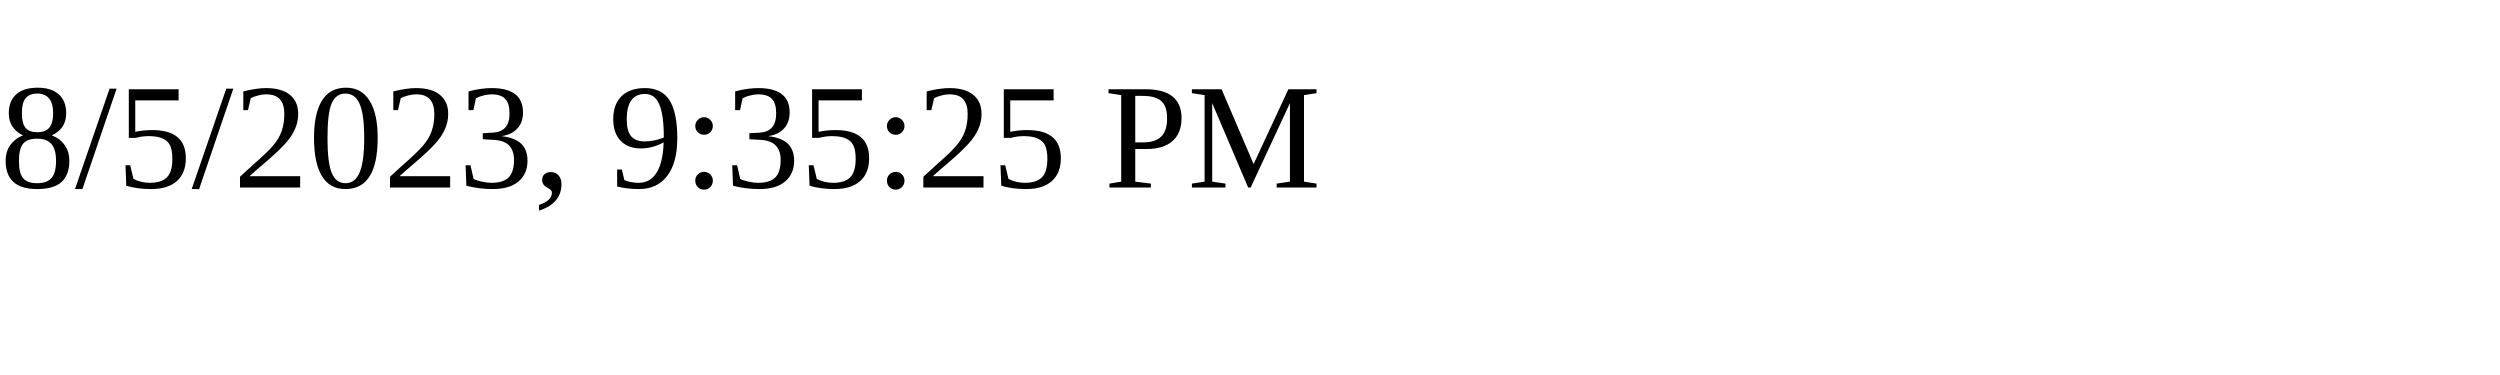
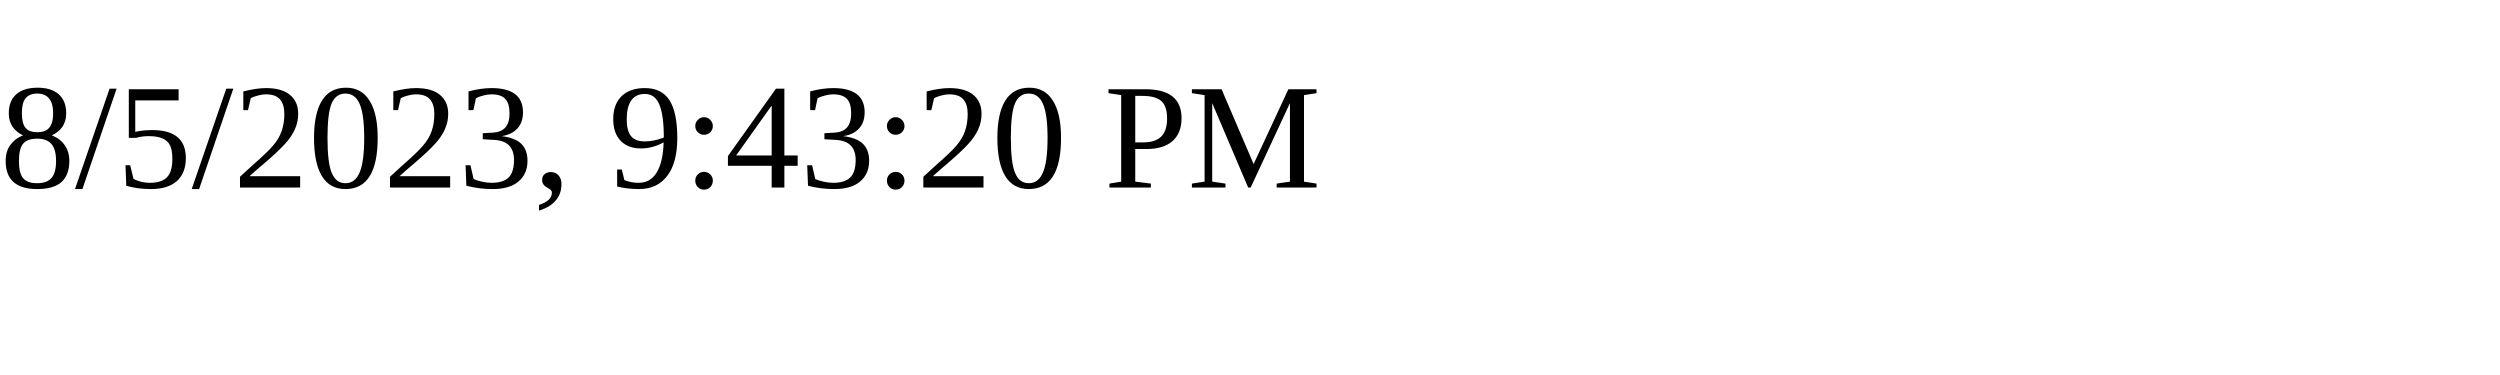
<svg xmlns="http://www.w3.org/2000/svg" height="30" width="200">
-   <text x="0" y="15">8/5/2023, 9:35:25 PM</text>
+   <text x="0" y="15">8/5/2023, 9:43:20 PM</text>
</svg>
